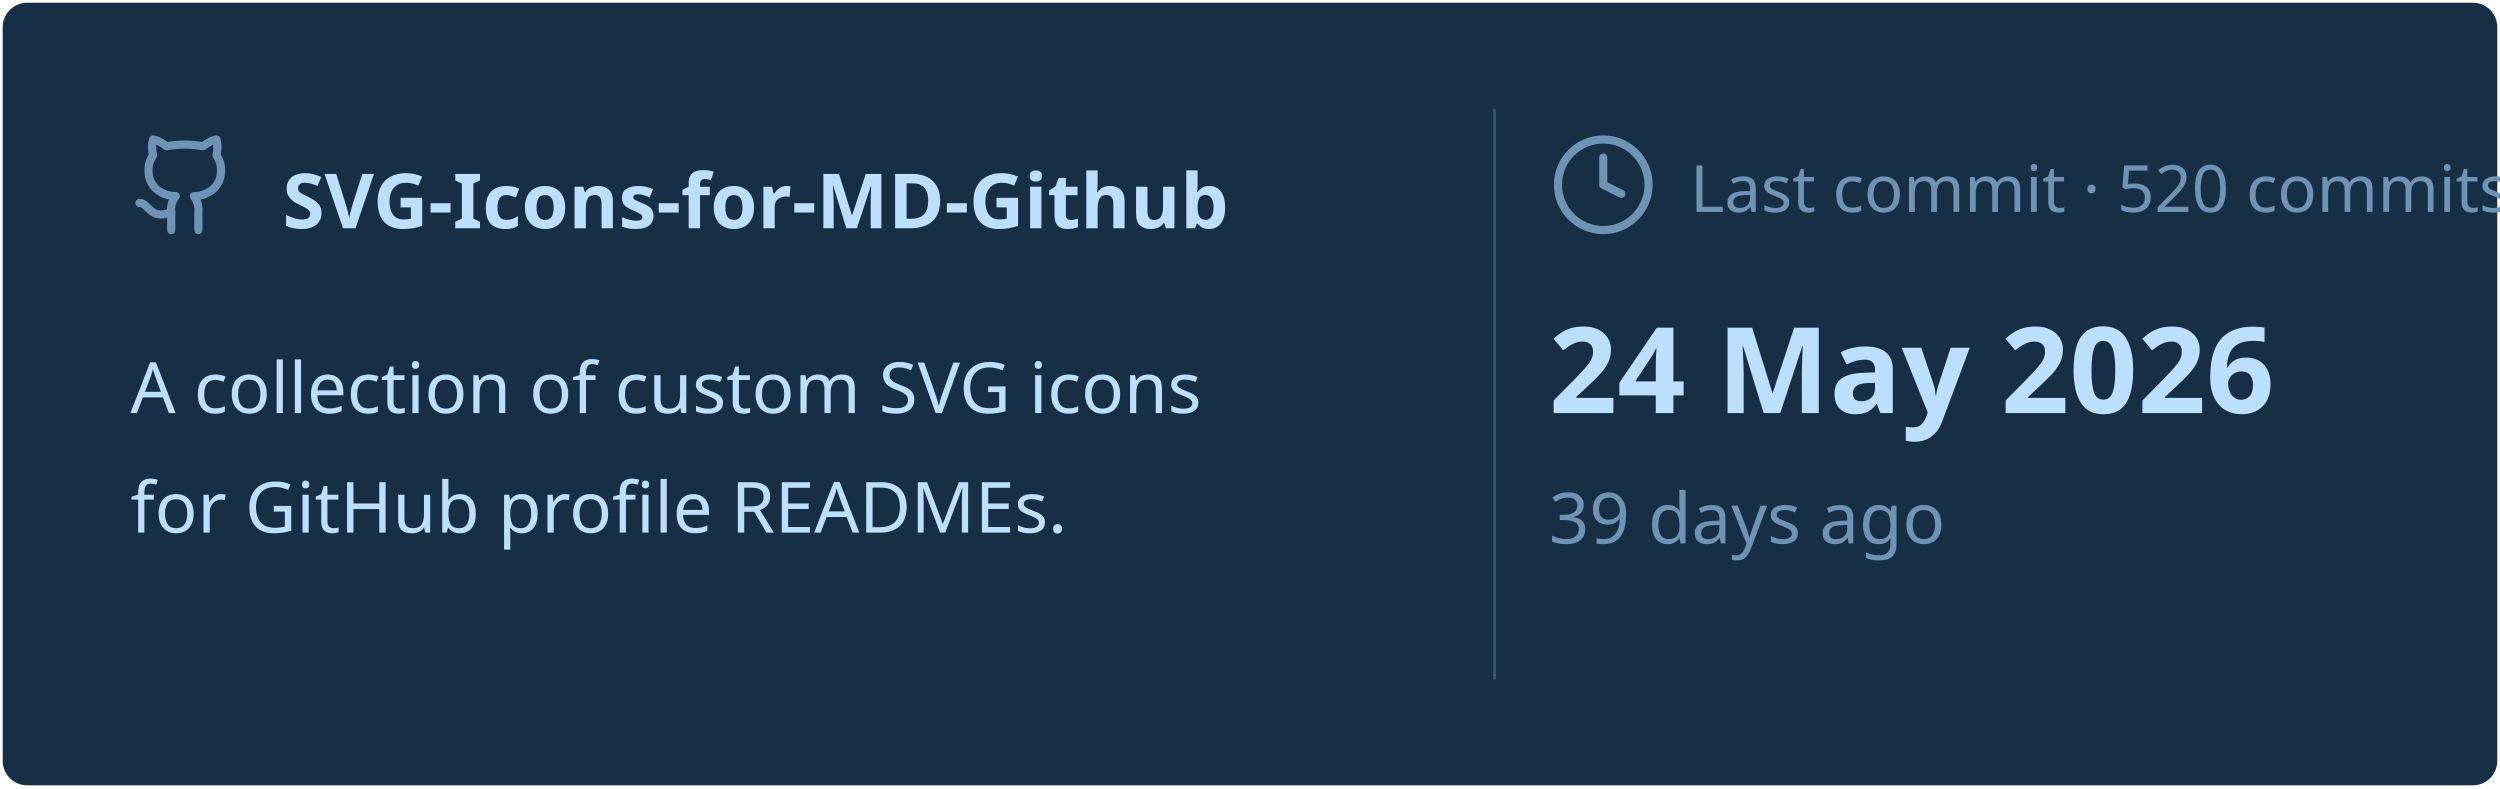
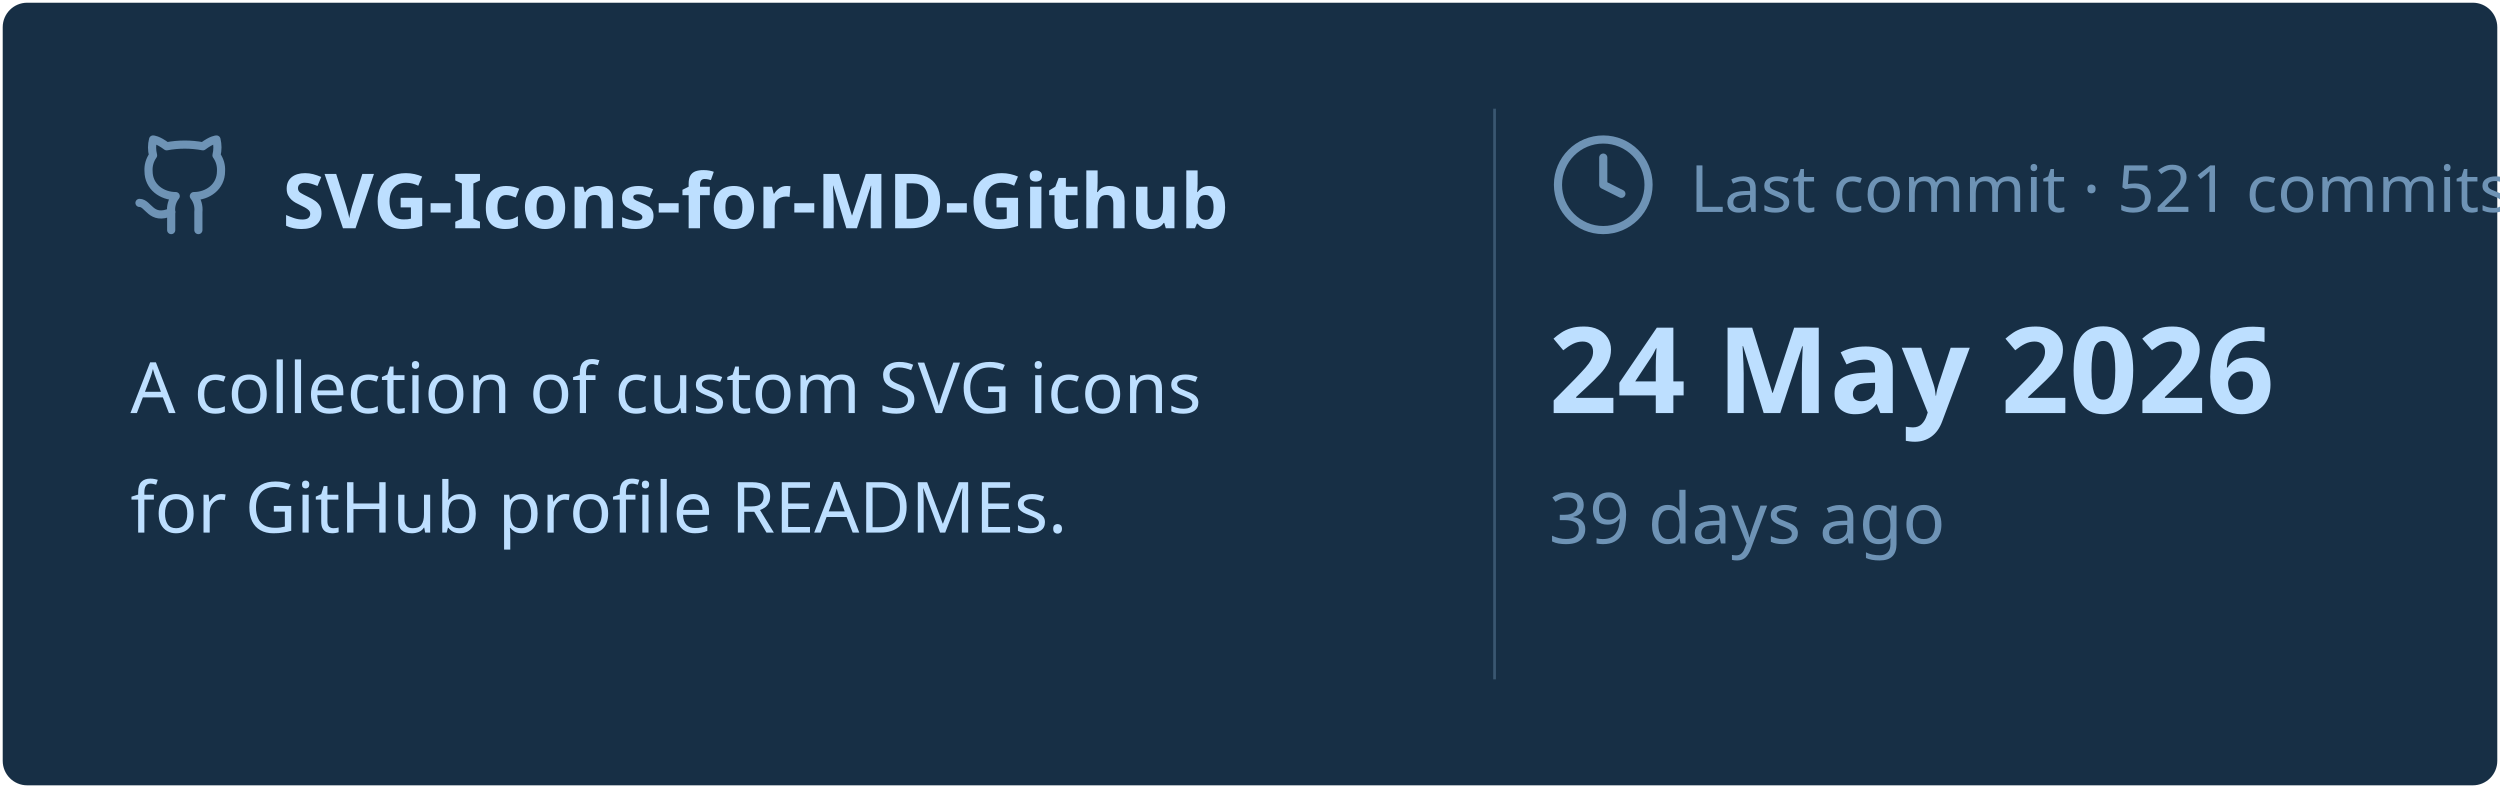
<svg xmlns="http://www.w3.org/2000/svg" viewBox="0 0 460 145" width="460px" height="145px">
  <rect stroke="#000000" stroke-opacity="0" fill="#172F45" rx="4.5" x="0.5" y="0.5" width="459" height="144" />
  <g transform="translate(24, 42)">
    <svg x="0" y="-18" width="20" height="20" viewBox="0 0 24 24" fill="none" stroke="#6E93B5" stroke-width="1.8" stroke-linecap="round" stroke-linejoin="round">
      <path d="M15 22v-4a4.8 4.8 0 0 0-1-3.5c3 0 6-2 6-5.5.08-1.25-.27-2.48-1-3.5.28-1.15.28-2.35 0-3.5 0 0-1 0-3 1.5-2.64-.5-5.36-.5-8 0C6 2 5 2 5 2c-.3 1.15-.3 2.35 0 3.5A5.403 5.403 0 0 0 4 9c0 3.5 3 5.5 6 5.5-.39.49-.68 1.05-.85 1.65-.17.6-.22 1.23-.15 1.85v4" />
      <path d="M9 18c-4.51 2-5-2-7-2" />
    </svg>
    <text x="28" y="0" font-family="&quot;Segoe UI&quot;, Ubuntu, sans-serif" font-size="14" font-weight="700" fill="#BDDFFF">SVG-Icons-for-MD-Github</text>
  </g>
  <text x="24" y="76" font-family="&quot;Segoe UI&quot;, Ubuntu, sans-serif" font-size="13" font-weight="400" fill="#BDDFFF">A collection of custom SVG icons</text>
  <text x="24" y="98" font-family="&quot;Segoe UI&quot;, Ubuntu, sans-serif" font-size="13" font-weight="400" fill="#BDDFFF">for GitHub profile READMEs.</text>
  <line x1="275" y1="20" x2="275" y2="125" stroke="#6E93B5" stroke-width="0.5" stroke-opacity="0.4" />
  <svg x="285" y="24" width="20" height="20" viewBox="0 0 24 24" fill="none" stroke="#6E93B5" stroke-width="1.8" stroke-linecap="round" stroke-linejoin="round">
    <circle cx="12" cy="12" r="10" />
    <polyline points="12 6 12 12 16 14" />
  </svg>
-   <text x="311" y="39" font-family="&quot;Segoe UI&quot;, Ubuntu, sans-serif" font-size="12" font-weight="400" fill="#6E93B5">Last commit · 520 commits</text>
+   <text x="311" y="39" font-family="&quot;Segoe UI&quot;, Ubuntu, sans-serif" font-size="12" font-weight="400" fill="#6E93B5">Last commit · 521 commits</text>
  <text x="285" y="76" font-family="&quot;Segoe UI&quot;, Ubuntu, sans-serif" font-size="22" font-weight="700" fill="#BDDFFF">24 May 2026</text>
  <text x="285" y="100" font-family="&quot;Segoe UI&quot;, Ubuntu, sans-serif" font-size="13" font-weight="400" fill="#6E93B5">39 days ago</text>
</svg>
